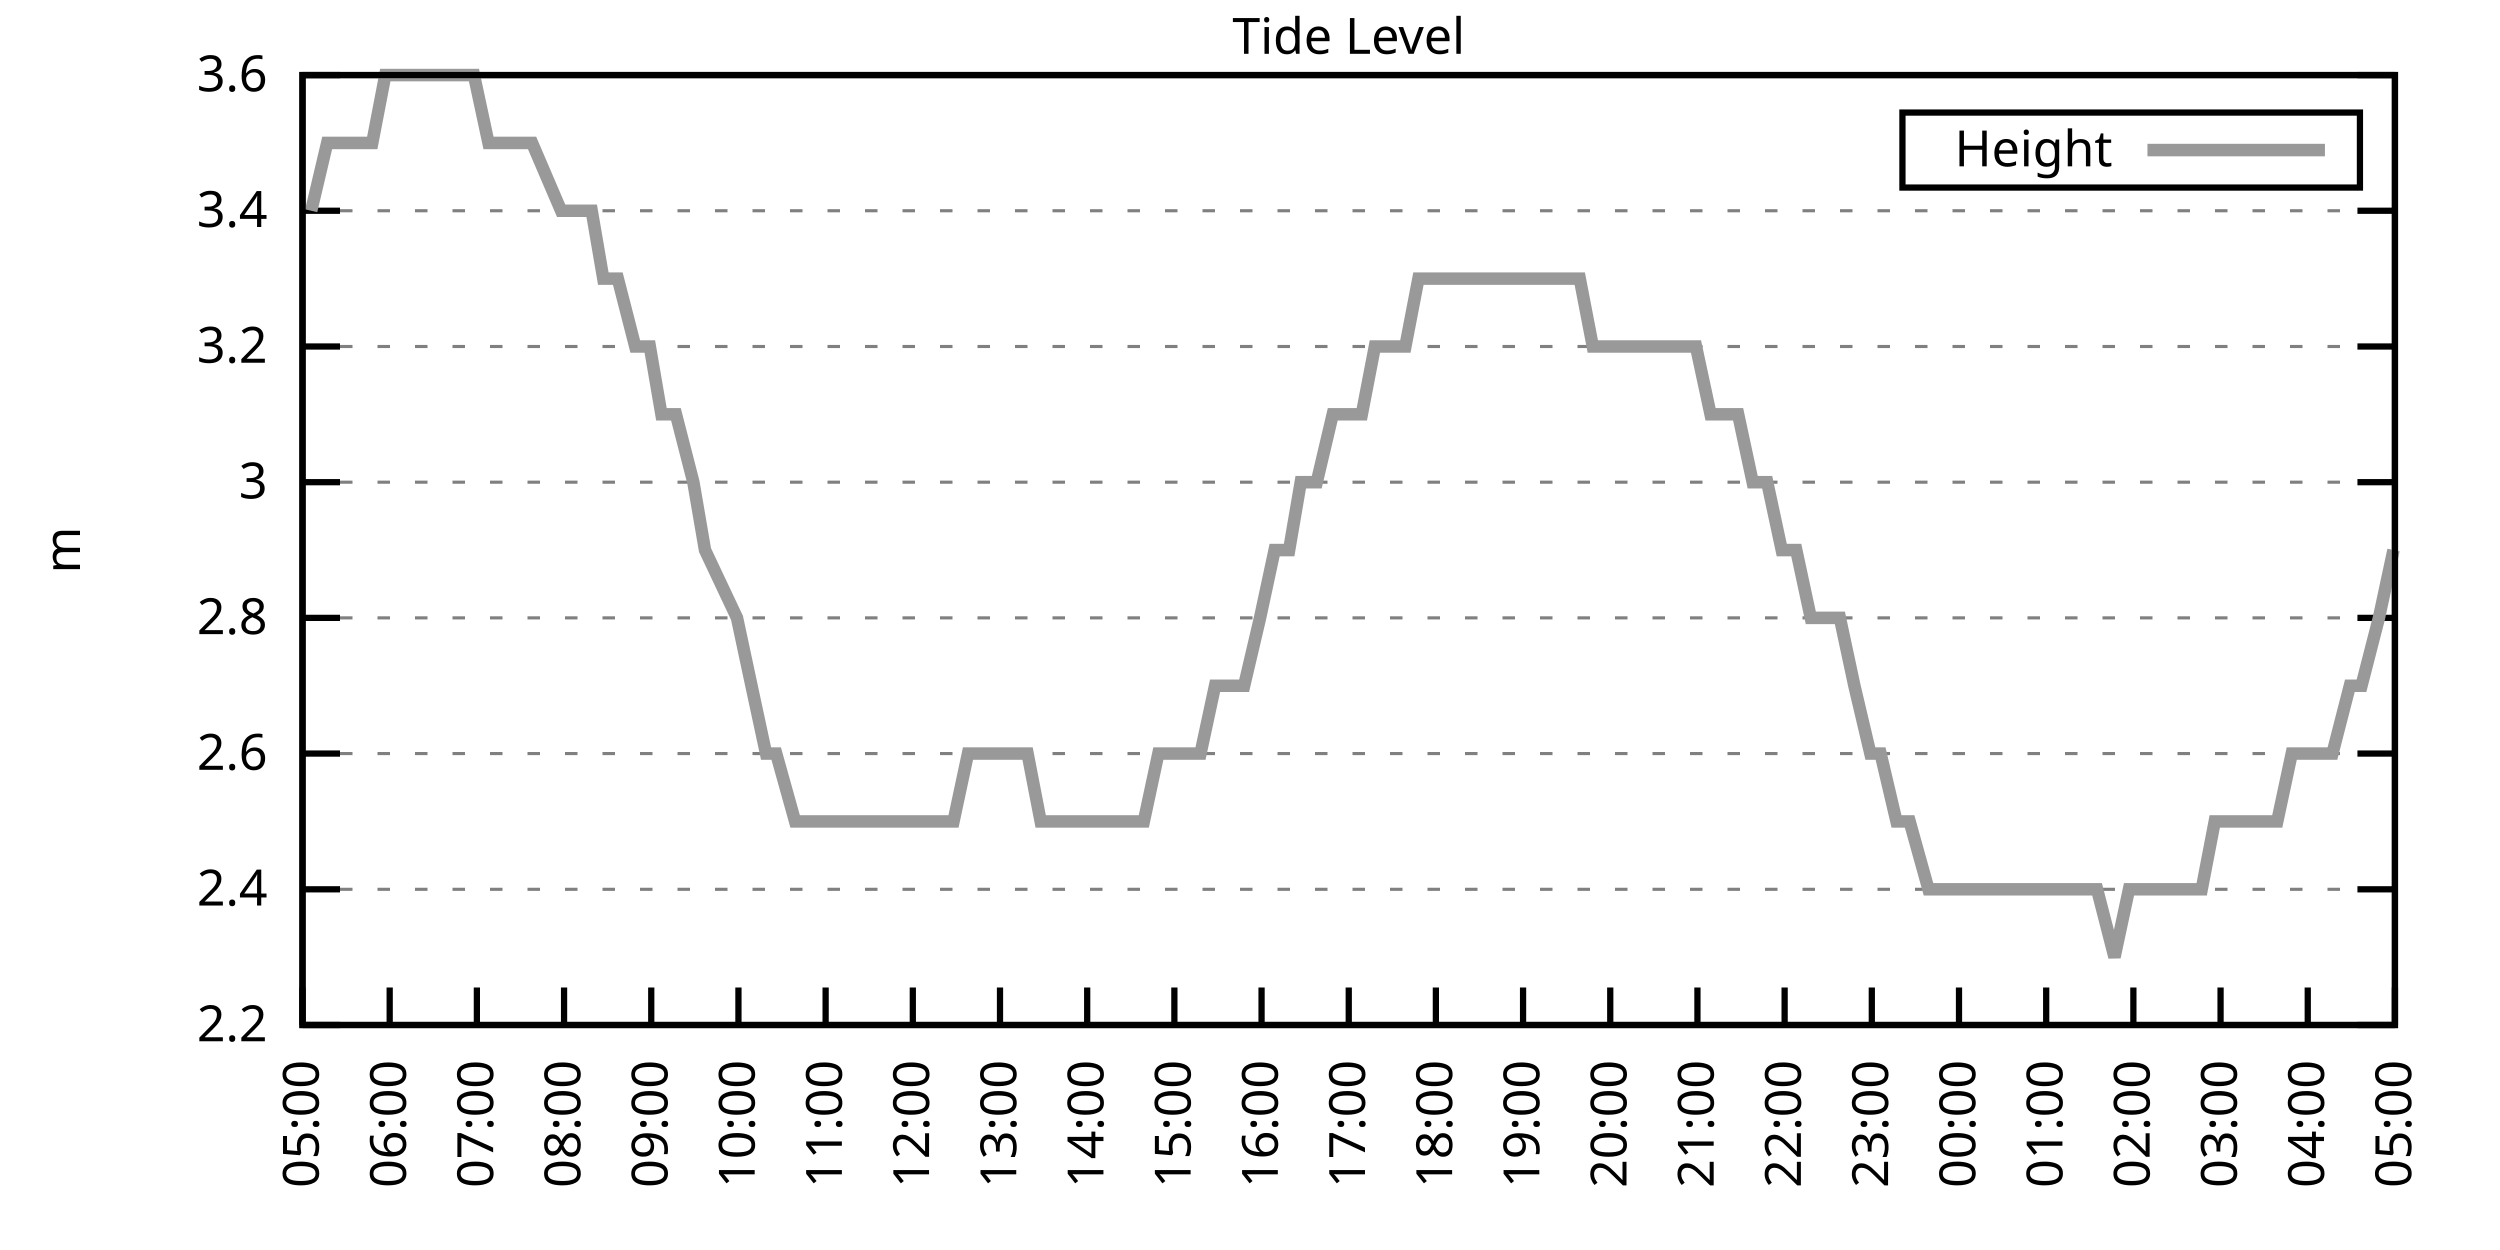
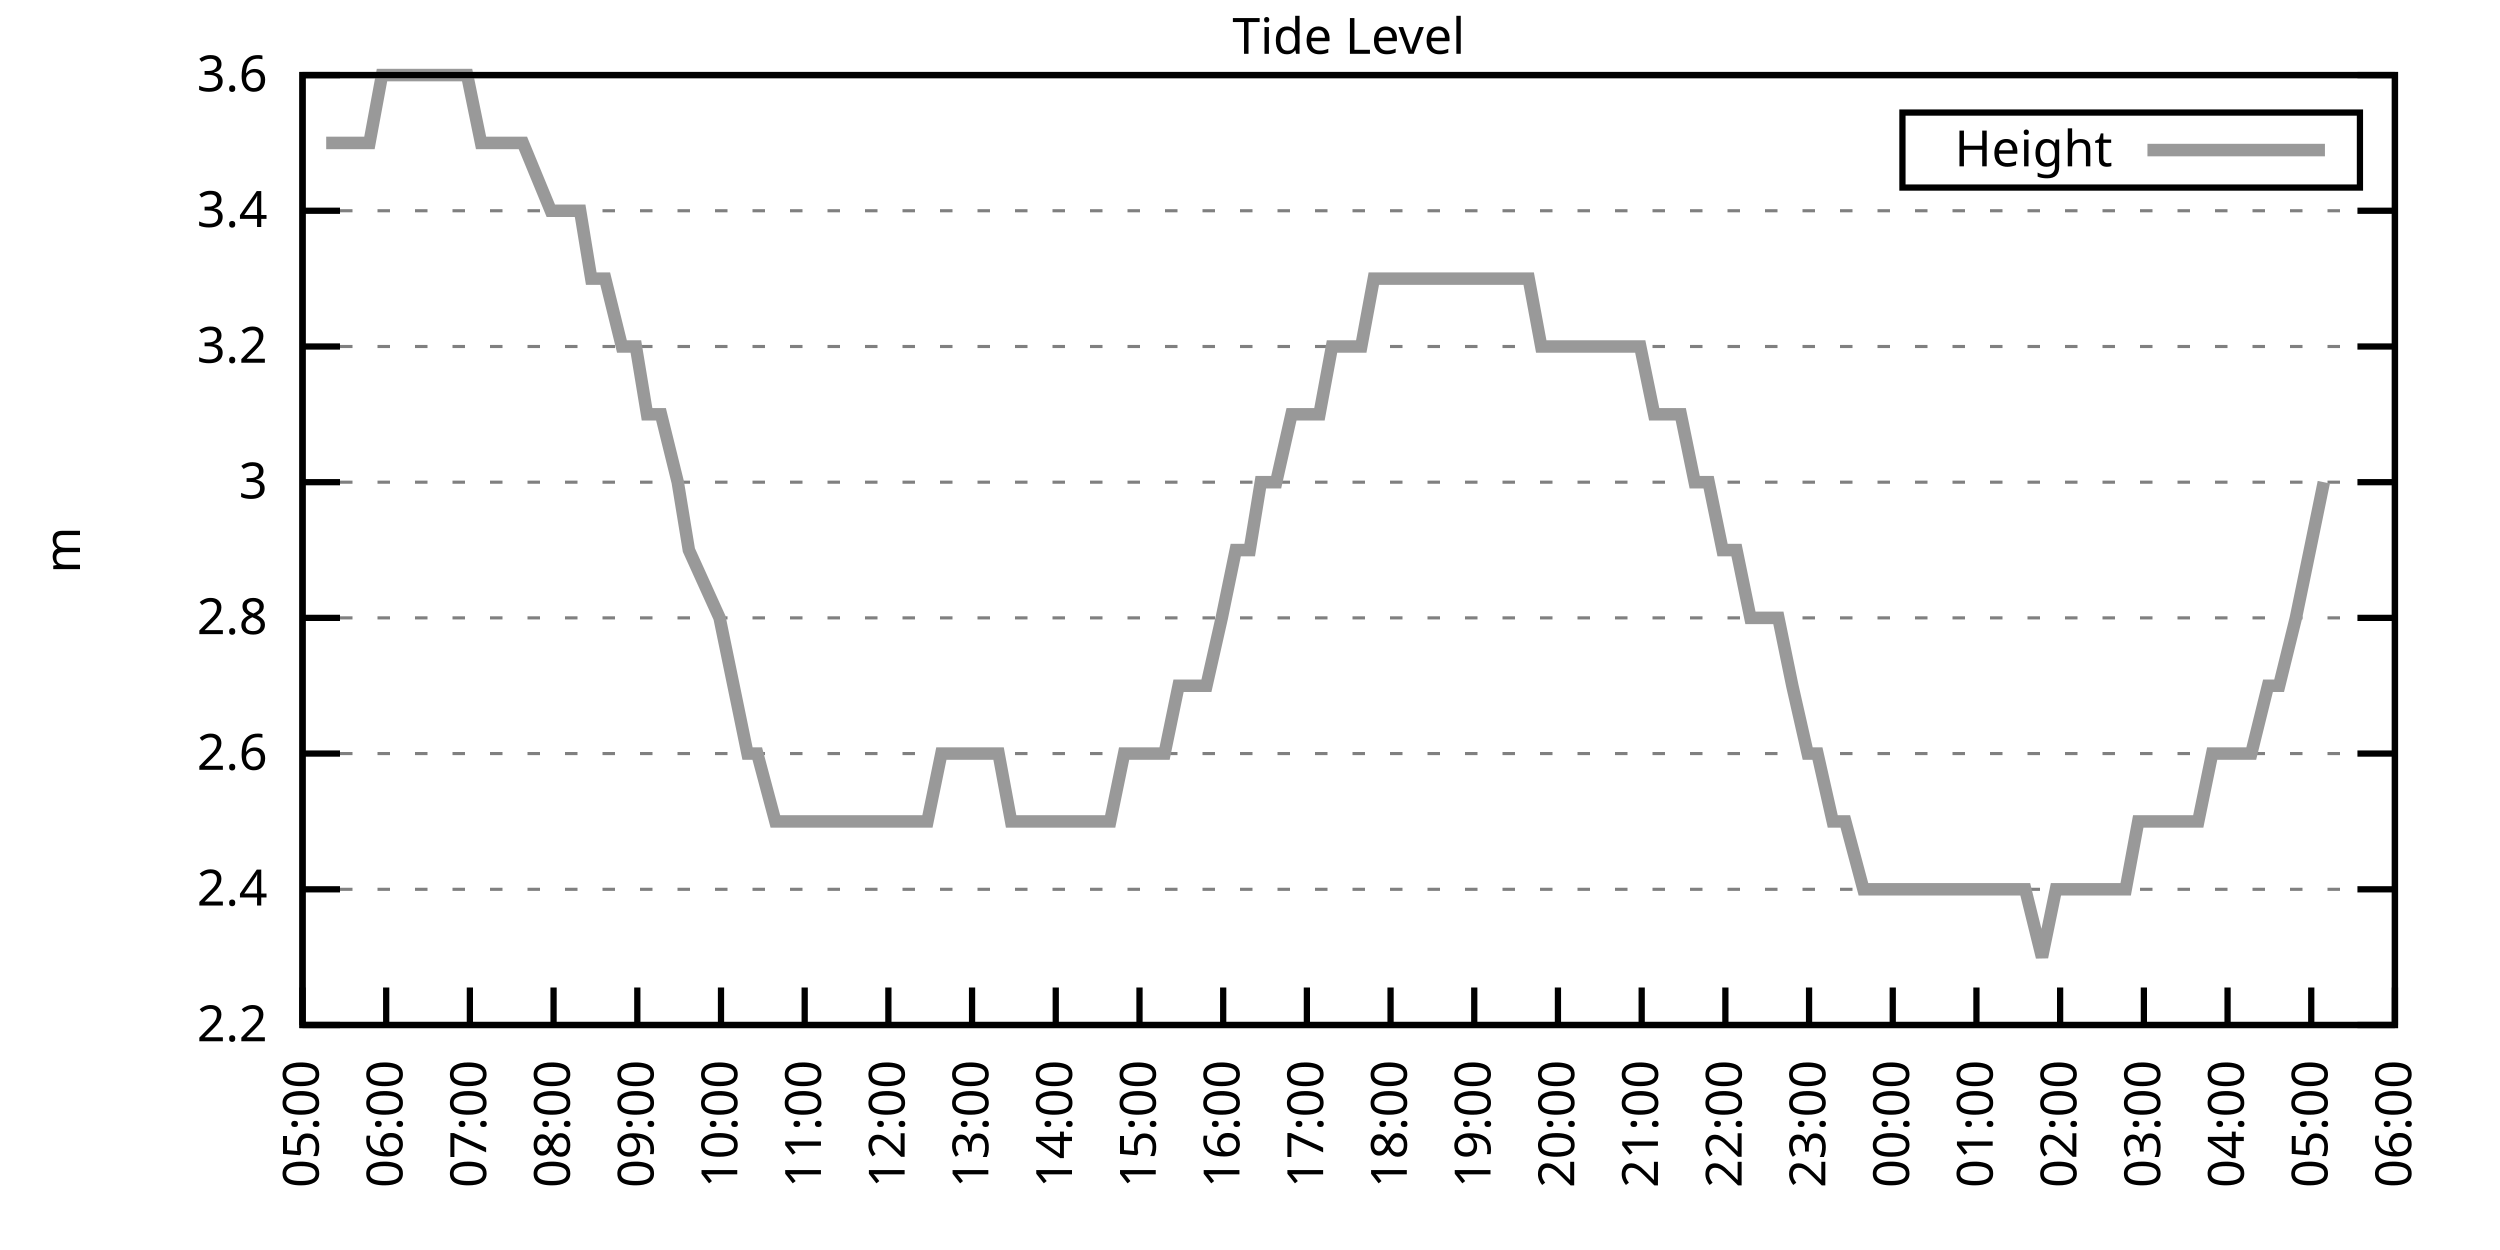
<svg xmlns="http://www.w3.org/2000/svg" xmlns:xlink="http://www.w3.org/1999/xlink" width="400" height="200" viewBox="0 0 400 200">
  <g id="gnuplot_canvas">
    <rect x="0" y="0" width="400" height="200" fill="none" />
    <defs>
      <circle id="gpDot" r="0.5" stroke-width="0.5" stroke="currentColor" />
      <path id="gpPt0" stroke-width="0.333" stroke="currentColor" d="M-1,0 h2 M0,-1 v2" />
      <path id="gpPt1" stroke-width="0.333" stroke="currentColor" d="M-1,-1 L1,1 M1,-1 L-1,1" />
      <path id="gpPt2" stroke-width="0.333" stroke="currentColor" d="M-1,0 L1,0 M0,-1 L0,1 M-1,-1 L1,1 M-1,1 L1,-1" />
      <rect id="gpPt3" stroke-width="0.333" stroke="currentColor" x="-1" y="-1" width="2" height="2" />
      <rect id="gpPt4" stroke-width="0.333" stroke="currentColor" fill="currentColor" x="-1" y="-1" width="2" height="2" />
      <circle id="gpPt5" stroke-width="0.333" stroke="currentColor" cx="0" cy="0" r="1" />
      <use xlink:href="#gpPt5" id="gpPt6" fill="currentColor" stroke="none" />
      <path id="gpPt7" stroke-width="0.333" stroke="currentColor" d="M0,-1.33 L-1.33,0.67 L1.33,0.67 z" />
      <use xlink:href="#gpPt7" id="gpPt8" fill="currentColor" stroke="none" />
      <use xlink:href="#gpPt7" id="gpPt9" stroke="currentColor" transform="rotate(180)" />
      <use xlink:href="#gpPt9" id="gpPt10" fill="currentColor" stroke="none" />
      <use xlink:href="#gpPt3" id="gpPt11" stroke="currentColor" transform="rotate(45)" />
      <use xlink:href="#gpPt11" id="gpPt12" fill="currentColor" stroke="none" />
      <path id="gpPt13" stroke-width="0.333" stroke="currentColor" d="M0,1.330 L1.265,0.411 L0.782,-1.067 L-0.782,-1.076 L-1.265,0.411 z" />
      <use xlink:href="#gpPt13" id="gpPt14" fill="currentColor" stroke="none" />
      <filter id="textbox" filterUnits="objectBoundingBox" x="0" y="0" height="1" width="1">
        <feFlood flood-color="white" flood-opacity="1" result="bgnd" />
        <feComposite in="SourceGraphic" in2="bgnd" operator="atop" />
      </filter>
      <filter id="greybox" filterUnits="objectBoundingBox" x="0" y="0" height="1" width="1">
        <feFlood flood-color="lightgrey" flood-opacity="1" result="grey" />
        <feComposite in="SourceGraphic" in2="grey" operator="atop" />
      </filter>
    </defs>
    <g fill="none" color="white" stroke="currentColor" stroke-width="1.00" stroke-linecap="butt" stroke-linejoin="miter">
</g>
    <g fill="none" color="black" stroke="currentColor" stroke-width="1.00" stroke-linecap="butt" stroke-linejoin="miter">
      <g stroke="none" shape-rendering="crispEdges">
        <polygon fill="rgb(255, 255, 255)" points="48.40,164.00 383.18,164.00 383.18,12.02 48.40,12.02 " />
      </g>
    </g>
    <g fill="none" color="black" stroke="currentColor" stroke-width="1.00" stroke-linecap="butt" stroke-linejoin="miter">
</g>
    <g fill="none" color="black" stroke="black" stroke-width="0.50" stroke-linecap="butt" stroke-linejoin="miter">
</g>
    <g fill="none" color="gray" stroke="currentColor" stroke-width="0.50" stroke-linecap="butt" stroke-linejoin="miter">
      <path stroke="gray" stroke-dasharray="2,4" class="gridline" d="M48.40,164.00 L383.19,164.00  " />
    </g>
    <g fill="none" color="gray" stroke="gray" stroke-width="1.00" stroke-linecap="butt" stroke-linejoin="miter">
</g>
    <g fill="none" color="black" stroke="currentColor" stroke-width="1.00" stroke-linecap="butt" stroke-linejoin="miter">
      <path stroke="black" d="M48.40,164.00 L54.40,164.00 M383.19,164.00 L377.19,164.00  " />
      <g transform="translate(42.80,166.60)" stroke="none" fill="black" font-family="Sans" font-size="8.00" text-anchor="end">
        <text>
          <tspan font-family="Sans"> 2.2</tspan>
        </text>
      </g>
    </g>
    <g fill="none" color="black" stroke="currentColor" stroke-width="1.00" stroke-linecap="butt" stroke-linejoin="miter">
</g>
    <g fill="none" color="black" stroke="black" stroke-width="0.50" stroke-linecap="butt" stroke-linejoin="miter">
</g>
    <g fill="none" color="gray" stroke="currentColor" stroke-width="0.50" stroke-linecap="butt" stroke-linejoin="miter">
      <path stroke="gray" stroke-dasharray="2,4" class="gridline" d="M48.40,142.29 L383.19,142.29  " />
    </g>
    <g fill="none" color="gray" stroke="gray" stroke-width="1.00" stroke-linecap="butt" stroke-linejoin="miter">
</g>
    <g fill="none" color="black" stroke="currentColor" stroke-width="1.00" stroke-linecap="butt" stroke-linejoin="miter">
      <path stroke="black" d="M48.40,142.29 L54.40,142.29 M383.19,142.29 L377.19,142.29  " />
      <g transform="translate(42.80,144.89)" stroke="none" fill="black" font-family="Sans" font-size="8.00" text-anchor="end">
        <text>
          <tspan font-family="Sans"> 2.4</tspan>
        </text>
      </g>
    </g>
    <g fill="none" color="black" stroke="currentColor" stroke-width="1.00" stroke-linecap="butt" stroke-linejoin="miter">
</g>
    <g fill="none" color="black" stroke="black" stroke-width="0.50" stroke-linecap="butt" stroke-linejoin="miter">
</g>
    <g fill="none" color="gray" stroke="currentColor" stroke-width="0.50" stroke-linecap="butt" stroke-linejoin="miter">
      <path stroke="gray" stroke-dasharray="2,4" class="gridline" d="M48.40,120.57 L383.19,120.57  " />
    </g>
    <g fill="none" color="gray" stroke="gray" stroke-width="1.00" stroke-linecap="butt" stroke-linejoin="miter">
</g>
    <g fill="none" color="black" stroke="currentColor" stroke-width="1.00" stroke-linecap="butt" stroke-linejoin="miter">
      <path stroke="black" d="M48.40,120.57 L54.40,120.57 M383.19,120.57 L377.19,120.57  " />
      <g transform="translate(42.80,123.17)" stroke="none" fill="black" font-family="Sans" font-size="8.00" text-anchor="end">
        <text>
          <tspan font-family="Sans"> 2.6</tspan>
        </text>
      </g>
    </g>
    <g fill="none" color="black" stroke="currentColor" stroke-width="1.00" stroke-linecap="butt" stroke-linejoin="miter">
</g>
    <g fill="none" color="black" stroke="black" stroke-width="0.50" stroke-linecap="butt" stroke-linejoin="miter">
</g>
    <g fill="none" color="gray" stroke="currentColor" stroke-width="0.50" stroke-linecap="butt" stroke-linejoin="miter">
      <path stroke="gray" stroke-dasharray="2,4" class="gridline" d="M48.40,98.86 L383.19,98.86  " />
    </g>
    <g fill="none" color="gray" stroke="gray" stroke-width="1.00" stroke-linecap="butt" stroke-linejoin="miter">
</g>
    <g fill="none" color="black" stroke="currentColor" stroke-width="1.00" stroke-linecap="butt" stroke-linejoin="miter">
      <path stroke="black" d="M48.40,98.86 L54.40,98.86 M383.19,98.86 L377.19,98.86  " />
      <g transform="translate(42.80,101.46)" stroke="none" fill="black" font-family="Sans" font-size="8.00" text-anchor="end">
        <text>
          <tspan font-family="Sans"> 2.8</tspan>
        </text>
      </g>
    </g>
    <g fill="none" color="black" stroke="currentColor" stroke-width="1.00" stroke-linecap="butt" stroke-linejoin="miter">
</g>
    <g fill="none" color="black" stroke="black" stroke-width="0.50" stroke-linecap="butt" stroke-linejoin="miter">
</g>
    <g fill="none" color="gray" stroke="currentColor" stroke-width="0.50" stroke-linecap="butt" stroke-linejoin="miter">
      <path stroke="gray" stroke-dasharray="2,4" class="gridline" d="M48.40,77.15 L383.19,77.15  " />
    </g>
    <g fill="none" color="gray" stroke="gray" stroke-width="1.00" stroke-linecap="butt" stroke-linejoin="miter">
</g>
    <g fill="none" color="black" stroke="currentColor" stroke-width="1.00" stroke-linecap="butt" stroke-linejoin="miter">
      <path stroke="black" d="M48.40,77.15 L54.40,77.15 M383.19,77.15 L377.19,77.15  " />
      <g transform="translate(42.80,79.75)" stroke="none" fill="black" font-family="Sans" font-size="8.00" text-anchor="end">
        <text>
          <tspan font-family="Sans"> 3</tspan>
        </text>
      </g>
    </g>
    <g fill="none" color="black" stroke="currentColor" stroke-width="1.00" stroke-linecap="butt" stroke-linejoin="miter">
</g>
    <g fill="none" color="black" stroke="black" stroke-width="0.50" stroke-linecap="butt" stroke-linejoin="miter">
</g>
    <g fill="none" color="gray" stroke="currentColor" stroke-width="0.50" stroke-linecap="butt" stroke-linejoin="miter">
      <path stroke="gray" stroke-dasharray="2,4" class="gridline" d="M48.40,55.44 L383.19,55.44  " />
    </g>
    <g fill="none" color="gray" stroke="gray" stroke-width="1.00" stroke-linecap="butt" stroke-linejoin="miter">
</g>
    <g fill="none" color="black" stroke="currentColor" stroke-width="1.00" stroke-linecap="butt" stroke-linejoin="miter">
      <path stroke="black" d="M48.40,55.44 L54.40,55.44 M383.19,55.44 L377.19,55.44  " />
      <g transform="translate(42.80,58.04)" stroke="none" fill="black" font-family="Sans" font-size="8.00" text-anchor="end">
        <text>
          <tspan font-family="Sans"> 3.2</tspan>
        </text>
      </g>
    </g>
    <g fill="none" color="black" stroke="currentColor" stroke-width="1.00" stroke-linecap="butt" stroke-linejoin="miter">
</g>
    <g fill="none" color="black" stroke="black" stroke-width="0.50" stroke-linecap="butt" stroke-linejoin="miter">
</g>
    <g fill="none" color="gray" stroke="currentColor" stroke-width="0.50" stroke-linecap="butt" stroke-linejoin="miter">
      <path stroke="gray" stroke-dasharray="2,4" class="gridline" d="M48.40,33.72 L383.19,33.72  " />
    </g>
    <g fill="none" color="gray" stroke="gray" stroke-width="1.00" stroke-linecap="butt" stroke-linejoin="miter">
</g>
    <g fill="none" color="black" stroke="currentColor" stroke-width="1.00" stroke-linecap="butt" stroke-linejoin="miter">
      <path stroke="black" d="M48.40,33.72 L54.40,33.72 M383.19,33.72 L377.19,33.72  " />
      <g transform="translate(42.80,36.32)" stroke="none" fill="black" font-family="Sans" font-size="8.00" text-anchor="end">
        <text>
          <tspan font-family="Sans"> 3.4</tspan>
        </text>
      </g>
    </g>
    <g fill="none" color="black" stroke="currentColor" stroke-width="1.00" stroke-linecap="butt" stroke-linejoin="miter">
</g>
    <g fill="none" color="black" stroke="black" stroke-width="0.50" stroke-linecap="butt" stroke-linejoin="miter">
</g>
    <g fill="none" color="gray" stroke="currentColor" stroke-width="0.50" stroke-linecap="butt" stroke-linejoin="miter">
      <path stroke="gray" stroke-dasharray="2,4" class="gridline" d="M48.40,12.01 L383.19,12.01  " />
    </g>
    <g fill="none" color="gray" stroke="gray" stroke-width="1.00" stroke-linecap="butt" stroke-linejoin="miter">
</g>
    <g fill="none" color="black" stroke="currentColor" stroke-width="1.00" stroke-linecap="butt" stroke-linejoin="miter">
      <path stroke="black" d="M48.40,12.01 L54.40,12.01 M383.19,12.01 L377.19,12.01  " />
      <g transform="translate(42.80,14.61)" stroke="none" fill="black" font-family="Sans" font-size="8.00" text-anchor="end">
        <text>
          <tspan font-family="Sans"> 3.6</tspan>
        </text>
      </g>
    </g>
    <g fill="none" color="black" stroke="currentColor" stroke-width="1.00" stroke-linecap="butt" stroke-linejoin="miter">
      <path stroke="black" d="M48.40,164.00 L48.40,158.00  " />
      <g transform="translate(51.00,169.60) rotate(270.00)" stroke="none" fill="black" font-family="Sans" font-size="8.00" text-anchor="end">
        <text>
          <tspan font-family="Sans">05:00</tspan>
        </text>
      </g>
    </g>
    <g fill="none" color="black" stroke="currentColor" stroke-width="1.00" stroke-linecap="butt" stroke-linejoin="miter">
-       <path stroke="black" d="M62.35,164.00 L62.35,158.00  " />
-       <g transform="translate(64.95,169.60) rotate(270.00)" stroke="none" fill="black" font-family="Sans" font-size="8.00" text-anchor="end">
+       <path stroke="black" d="M61.79,164.00 L61.79,158.00  " />
+       <g transform="translate(64.39,169.60) rotate(270.00)" stroke="none" fill="black" font-family="Sans" font-size="8.00" text-anchor="end">
        <text>
          <tspan font-family="Sans">06:00</tspan>
        </text>
      </g>
    </g>
    <g fill="none" color="black" stroke="currentColor" stroke-width="1.00" stroke-linecap="butt" stroke-linejoin="miter">
-       <path stroke="black" d="M76.30,164.00 L76.30,158.00  " />
-       <g transform="translate(78.90,169.60) rotate(270.00)" stroke="none" fill="black" font-family="Sans" font-size="8.00" text-anchor="end">
+       <path stroke="black" d="M75.18,164.00 L75.18,158.00  " />
+       <g transform="translate(77.78,169.60) rotate(270.00)" stroke="none" fill="black" font-family="Sans" font-size="8.00" text-anchor="end">
        <text>
          <tspan font-family="Sans">07:00</tspan>
        </text>
      </g>
    </g>
    <g fill="none" color="black" stroke="currentColor" stroke-width="1.00" stroke-linecap="butt" stroke-linejoin="miter">
-       <path stroke="black" d="M90.25,164.00 L90.25,158.00  " />
-       <g transform="translate(92.85,169.60) rotate(270.00)" stroke="none" fill="black" font-family="Sans" font-size="8.00" text-anchor="end">
+       <path stroke="black" d="M88.57,164.00 L88.57,158.00  " />
+       <g transform="translate(91.17,169.60) rotate(270.00)" stroke="none" fill="black" font-family="Sans" font-size="8.00" text-anchor="end">
        <text>
          <tspan font-family="Sans">08:00</tspan>
        </text>
      </g>
    </g>
    <g fill="none" color="black" stroke="currentColor" stroke-width="1.00" stroke-linecap="butt" stroke-linejoin="miter">
-       <path stroke="black" d="M104.20,164.00 L104.20,158.00  " />
-       <g transform="translate(106.80,169.60) rotate(270.00)" stroke="none" fill="black" font-family="Sans" font-size="8.00" text-anchor="end">
+       <path stroke="black" d="M101.97,164.00 L101.97,158.00  " />
+       <g transform="translate(104.57,169.60) rotate(270.00)" stroke="none" fill="black" font-family="Sans" font-size="8.00" text-anchor="end">
        <text>
          <tspan font-family="Sans">09:00</tspan>
        </text>
      </g>
    </g>
    <g fill="none" color="black" stroke="currentColor" stroke-width="1.00" stroke-linecap="butt" stroke-linejoin="miter">
-       <path stroke="black" d="M118.15,164.00 L118.15,158.00  " />
-       <g transform="translate(120.75,169.60) rotate(270.00)" stroke="none" fill="black" font-family="Sans" font-size="8.00" text-anchor="end">
+       <path stroke="black" d="M115.36,164.00 L115.36,158.00  " />
+       <g transform="translate(117.96,169.60) rotate(270.00)" stroke="none" fill="black" font-family="Sans" font-size="8.00" text-anchor="end">
        <text>
          <tspan font-family="Sans">10:00</tspan>
        </text>
      </g>
    </g>
    <g fill="none" color="black" stroke="currentColor" stroke-width="1.00" stroke-linecap="butt" stroke-linejoin="miter">
-       <path stroke="black" d="M132.10,164.00 L132.10,158.00  " />
-       <g transform="translate(134.70,169.60) rotate(270.00)" stroke="none" fill="black" font-family="Sans" font-size="8.00" text-anchor="end">
+       <path stroke="black" d="M128.75,164.00 L128.75,158.00  " />
+       <g transform="translate(131.35,169.60) rotate(270.00)" stroke="none" fill="black" font-family="Sans" font-size="8.00" text-anchor="end">
        <text>
          <tspan font-family="Sans">11:00</tspan>
        </text>
      </g>
    </g>
    <g fill="none" color="black" stroke="currentColor" stroke-width="1.00" stroke-linecap="butt" stroke-linejoin="miter">
-       <path stroke="black" d="M146.05,164.00 L146.05,158.00  " />
-       <g transform="translate(148.65,169.60) rotate(270.00)" stroke="none" fill="black" font-family="Sans" font-size="8.00" text-anchor="end">
+       <path stroke="black" d="M142.14,164.00 L142.14,158.00  " />
+       <g transform="translate(144.74,169.60) rotate(270.00)" stroke="none" fill="black" font-family="Sans" font-size="8.00" text-anchor="end">
        <text>
          <tspan font-family="Sans">12:00</tspan>
        </text>
      </g>
    </g>
    <g fill="none" color="black" stroke="currentColor" stroke-width="1.00" stroke-linecap="butt" stroke-linejoin="miter">
-       <path stroke="black" d="M160.00,164.00 L160.00,158.00  " />
-       <g transform="translate(162.60,169.60) rotate(270.00)" stroke="none" fill="black" font-family="Sans" font-size="8.00" text-anchor="end">
+       <path stroke="black" d="M155.53,164.00 L155.53,158.00  " />
+       <g transform="translate(158.13,169.60) rotate(270.00)" stroke="none" fill="black" font-family="Sans" font-size="8.00" text-anchor="end">
        <text>
          <tspan font-family="Sans">13:00</tspan>
        </text>
      </g>
    </g>
    <g fill="none" color="black" stroke="currentColor" stroke-width="1.00" stroke-linecap="butt" stroke-linejoin="miter">
-       <path stroke="black" d="M173.95,164.00 L173.95,158.00  " />
-       <g transform="translate(176.55,169.60) rotate(270.00)" stroke="none" fill="black" font-family="Sans" font-size="8.00" text-anchor="end">
+       <path stroke="black" d="M168.92,164.00 L168.92,158.00  " />
+       <g transform="translate(171.52,169.60) rotate(270.00)" stroke="none" fill="black" font-family="Sans" font-size="8.00" text-anchor="end">
        <text>
          <tspan font-family="Sans">14:00</tspan>
        </text>
      </g>
    </g>
    <g fill="none" color="black" stroke="currentColor" stroke-width="1.00" stroke-linecap="butt" stroke-linejoin="miter">
-       <path stroke="black" d="M187.90,164.00 L187.90,158.00  " />
-       <g transform="translate(190.50,169.60) rotate(270.00)" stroke="none" fill="black" font-family="Sans" font-size="8.00" text-anchor="end">
+       <path stroke="black" d="M182.32,164.00 L182.32,158.00  " />
+       <g transform="translate(184.92,169.60) rotate(270.00)" stroke="none" fill="black" font-family="Sans" font-size="8.00" text-anchor="end">
        <text>
          <tspan font-family="Sans">15:00</tspan>
        </text>
      </g>
    </g>
    <g fill="none" color="black" stroke="currentColor" stroke-width="1.00" stroke-linecap="butt" stroke-linejoin="miter">
-       <path stroke="black" d="M201.85,164.00 L201.85,158.00  " />
-       <g transform="translate(204.45,169.60) rotate(270.00)" stroke="none" fill="black" font-family="Sans" font-size="8.00" text-anchor="end">
+       <path stroke="black" d="M195.71,164.00 L195.71,158.00  " />
+       <g transform="translate(198.31,169.60) rotate(270.00)" stroke="none" fill="black" font-family="Sans" font-size="8.00" text-anchor="end">
        <text>
          <tspan font-family="Sans">16:00</tspan>
        </text>
      </g>
    </g>
    <g fill="none" color="black" stroke="currentColor" stroke-width="1.00" stroke-linecap="butt" stroke-linejoin="miter">
-       <path stroke="black" d="M215.80,164.00 L215.80,158.00  " />
-       <g transform="translate(218.40,169.60) rotate(270.00)" stroke="none" fill="black" font-family="Sans" font-size="8.00" text-anchor="end">
+       <path stroke="black" d="M209.10,164.00 L209.10,158.00  " />
+       <g transform="translate(211.70,169.60) rotate(270.00)" stroke="none" fill="black" font-family="Sans" font-size="8.00" text-anchor="end">
        <text>
          <tspan font-family="Sans">17:00</tspan>
        </text>
      </g>
    </g>
    <g fill="none" color="black" stroke="currentColor" stroke-width="1.00" stroke-linecap="butt" stroke-linejoin="miter">
-       <path stroke="black" d="M229.74,164.00 L229.74,158.00  " />
-       <g transform="translate(232.34,169.60) rotate(270.00)" stroke="none" fill="black" font-family="Sans" font-size="8.00" text-anchor="end">
+       <path stroke="black" d="M222.49,164.00 L222.49,158.00  " />
+       <g transform="translate(225.09,169.60) rotate(270.00)" stroke="none" fill="black" font-family="Sans" font-size="8.00" text-anchor="end">
        <text>
          <tspan font-family="Sans">18:00</tspan>
        </text>
      </g>
    </g>
    <g fill="none" color="black" stroke="currentColor" stroke-width="1.00" stroke-linecap="butt" stroke-linejoin="miter">
-       <path stroke="black" d="M243.69,164.00 L243.69,158.00  " />
-       <g transform="translate(246.29,169.60) rotate(270.00)" stroke="none" fill="black" font-family="Sans" font-size="8.00" text-anchor="end">
+       <path stroke="black" d="M235.88,164.00 L235.88,158.00  " />
+       <g transform="translate(238.48,169.60) rotate(270.00)" stroke="none" fill="black" font-family="Sans" font-size="8.00" text-anchor="end">
        <text>
          <tspan font-family="Sans">19:00</tspan>
        </text>
      </g>
    </g>
    <g fill="none" color="black" stroke="currentColor" stroke-width="1.00" stroke-linecap="butt" stroke-linejoin="miter">
-       <path stroke="black" d="M257.64,164.00 L257.64,158.00  " />
-       <g transform="translate(260.24,169.60) rotate(270.00)" stroke="none" fill="black" font-family="Sans" font-size="8.00" text-anchor="end">
+       <path stroke="black" d="M249.27,164.00 L249.27,158.00  " />
+       <g transform="translate(251.87,169.60) rotate(270.00)" stroke="none" fill="black" font-family="Sans" font-size="8.00" text-anchor="end">
        <text>
          <tspan font-family="Sans">20:00</tspan>
        </text>
      </g>
    </g>
    <g fill="none" color="black" stroke="currentColor" stroke-width="1.00" stroke-linecap="butt" stroke-linejoin="miter">
-       <path stroke="black" d="M271.59,164.00 L271.59,158.00  " />
-       <g transform="translate(274.19,169.60) rotate(270.00)" stroke="none" fill="black" font-family="Sans" font-size="8.00" text-anchor="end">
+       <path stroke="black" d="M262.67,164.00 L262.67,158.00  " />
+       <g transform="translate(265.27,169.60) rotate(270.00)" stroke="none" fill="black" font-family="Sans" font-size="8.00" text-anchor="end">
        <text>
          <tspan font-family="Sans">21:00</tspan>
        </text>
      </g>
    </g>
    <g fill="none" color="black" stroke="currentColor" stroke-width="1.00" stroke-linecap="butt" stroke-linejoin="miter">
-       <path stroke="black" d="M285.54,164.00 L285.54,158.00  " />
-       <g transform="translate(288.14,169.60) rotate(270.00)" stroke="none" fill="black" font-family="Sans" font-size="8.00" text-anchor="end">
+       <path stroke="black" d="M276.06,164.00 L276.06,158.00  " />
+       <g transform="translate(278.66,169.60) rotate(270.00)" stroke="none" fill="black" font-family="Sans" font-size="8.00" text-anchor="end">
        <text>
          <tspan font-family="Sans">22:00</tspan>
        </text>
      </g>
    </g>
    <g fill="none" color="black" stroke="currentColor" stroke-width="1.00" stroke-linecap="butt" stroke-linejoin="miter">
-       <path stroke="black" d="M299.49,164.00 L299.49,158.00  " />
-       <g transform="translate(302.09,169.60) rotate(270.00)" stroke="none" fill="black" font-family="Sans" font-size="8.00" text-anchor="end">
+       <path stroke="black" d="M289.45,164.00 L289.45,158.00  " />
+       <g transform="translate(292.05,169.60) rotate(270.00)" stroke="none" fill="black" font-family="Sans" font-size="8.00" text-anchor="end">
        <text>
          <tspan font-family="Sans">23:00</tspan>
        </text>
      </g>
    </g>
    <g fill="none" color="black" stroke="currentColor" stroke-width="1.00" stroke-linecap="butt" stroke-linejoin="miter">
-       <path stroke="black" d="M313.44,164.00 L313.44,158.00  " />
-       <g transform="translate(316.04,169.60) rotate(270.00)" stroke="none" fill="black" font-family="Sans" font-size="8.00" text-anchor="end">
+       <path stroke="black" d="M302.84,164.00 L302.84,158.00  " />
+       <g transform="translate(305.44,169.60) rotate(270.00)" stroke="none" fill="black" font-family="Sans" font-size="8.00" text-anchor="end">
        <text>
          <tspan font-family="Sans">00:00</tspan>
        </text>
      </g>
    </g>
    <g fill="none" color="black" stroke="currentColor" stroke-width="1.00" stroke-linecap="butt" stroke-linejoin="miter">
-       <path stroke="black" d="M327.39,164.00 L327.39,158.00  " />
-       <g transform="translate(329.99,169.60) rotate(270.00)" stroke="none" fill="black" font-family="Sans" font-size="8.00" text-anchor="end">
+       <path stroke="black" d="M316.23,164.00 L316.23,158.00  " />
+       <g transform="translate(318.83,169.60) rotate(270.00)" stroke="none" fill="black" font-family="Sans" font-size="8.00" text-anchor="end">
        <text>
          <tspan font-family="Sans">01:00</tspan>
        </text>
      </g>
    </g>
    <g fill="none" color="black" stroke="currentColor" stroke-width="1.00" stroke-linecap="butt" stroke-linejoin="miter">
-       <path stroke="black" d="M341.34,164.00 L341.34,158.00  " />
-       <g transform="translate(343.94,169.60) rotate(270.00)" stroke="none" fill="black" font-family="Sans" font-size="8.00" text-anchor="end">
+       <path stroke="black" d="M329.62,164.00 L329.62,158.00  " />
+       <g transform="translate(332.22,169.60) rotate(270.00)" stroke="none" fill="black" font-family="Sans" font-size="8.00" text-anchor="end">
        <text>
          <tspan font-family="Sans">02:00</tspan>
        </text>
      </g>
    </g>
    <g fill="none" color="black" stroke="currentColor" stroke-width="1.00" stroke-linecap="butt" stroke-linejoin="miter">
-       <path stroke="black" d="M355.29,164.00 L355.29,158.00  " />
-       <g transform="translate(357.89,169.60) rotate(270.00)" stroke="none" fill="black" font-family="Sans" font-size="8.00" text-anchor="end">
+       <path stroke="black" d="M343.02,164.00 L343.02,158.00  " />
+       <g transform="translate(345.62,169.60) rotate(270.00)" stroke="none" fill="black" font-family="Sans" font-size="8.00" text-anchor="end">
        <text>
          <tspan font-family="Sans">03:00</tspan>
        </text>
      </g>
    </g>
    <g fill="none" color="black" stroke="currentColor" stroke-width="1.00" stroke-linecap="butt" stroke-linejoin="miter">
-       <path stroke="black" d="M369.24,164.00 L369.24,158.00  " />
-       <g transform="translate(371.84,169.60) rotate(270.00)" stroke="none" fill="black" font-family="Sans" font-size="8.00" text-anchor="end">
+       <path stroke="black" d="M356.41,164.00 L356.41,158.00  " />
+       <g transform="translate(359.01,169.60) rotate(270.00)" stroke="none" fill="black" font-family="Sans" font-size="8.00" text-anchor="end">
        <text>
          <tspan font-family="Sans">04:00</tspan>
+         </text>
+       </g>
+     </g>
+     <g fill="none" color="black" stroke="currentColor" stroke-width="1.00" stroke-linecap="butt" stroke-linejoin="miter">
+       <path stroke="black" d="M369.80,164.00 L369.80,158.00  " />
+       <g transform="translate(372.40,169.60) rotate(270.00)" stroke="none" fill="black" font-family="Sans" font-size="8.00" text-anchor="end">
+         <text>
+           <tspan font-family="Sans">05:00</tspan>
        </text>
      </g>
    </g>
    <g fill="none" color="black" stroke="currentColor" stroke-width="1.00" stroke-linecap="butt" stroke-linejoin="miter">
      <path stroke="black" d="M383.19,164.00 L383.19,158.00  " />
      <g transform="translate(385.79,169.60) rotate(270.00)" stroke="none" fill="black" font-family="Sans" font-size="8.00" text-anchor="end">
        <text>
-           <tspan font-family="Sans">05:00</tspan>
+           <tspan font-family="Sans">06:00</tspan>
        </text>
      </g>
    </g>
    <g fill="none" color="black" stroke="currentColor" stroke-width="1.00" stroke-linecap="butt" stroke-linejoin="miter">
</g>
    <g fill="none" color="black" stroke="currentColor" stroke-width="1.00" stroke-linecap="butt" stroke-linejoin="miter">
      <path stroke="black" d="M48.40,12.01 L48.40,164.00 L383.19,164.00 L383.19,12.01 L48.40,12.01 Z  " />
    </g>
    <g fill="none" color="black" stroke="currentColor" stroke-width="1.00" stroke-linecap="butt" stroke-linejoin="miter">
</g>
    <g fill="none" color="black" stroke="currentColor" stroke-width="1.00" stroke-linecap="butt" stroke-linejoin="miter">
      <path stroke="black" d="M304.39,30.01 L304.39,18.01 L377.59,18.01 L377.59,30.01 L304.39,30.01 Z  " />
    </g>
    <g id="Tide_level_plot_1">
      <g fill="none" color="white" stroke="black" stroke-width="2.00" stroke-linecap="butt" stroke-linejoin="miter">
</g>
      <g fill="none" color="black" stroke="currentColor" stroke-width="2.00" stroke-linecap="butt" stroke-linejoin="miter">
        <g transform="translate(337.99,26.61)" stroke="none" fill="black" font-family="Sans" font-size="8.00" text-anchor="end">
          <text>
            <tspan font-family="Sans">Height</tspan>
          </text>
        </g>
      </g>
      <g fill="none" color="black" stroke="currentColor" stroke-width="2.00" stroke-linecap="butt" stroke-linejoin="miter">
-         <path stroke="rgb(153, 153, 153)" d="M343.59,24.01 L371.99,24.01 M49.79,33.72 L52.35,22.87 L55.14,22.87 L57.47,22.87 L59.56,22.87 L61.65,12.01   L64.21,12.01 L66.77,12.01 L68.86,12.01 L71.42,12.01 L73.51,12.01 L75.83,12.01 L78.16,22.87 L80.72,22.87   L83.04,22.87 L85.13,22.87 L89.78,33.72 L91.88,33.72 L94.67,33.72 L96.53,44.58 L98.85,44.58 L101.64,55.44   L103.97,55.44 L105.83,66.29 L108.15,66.29 L110.94,77.15 L112.80,88.01 L117.92,98.86 L120.24,109.72 L122.57,120.57   L124.19,120.57 L127.22,131.43 L129.54,131.43 L131.63,131.43 L133.96,131.43 L136.05,131.43 L138.84,131.43 L141.16,131.43   L143.49,131.43 L145.58,131.43 L147.67,131.43 L150.46,131.43 L152.56,131.43 L154.88,120.57 L156.97,120.57 L159.76,120.57   L162.09,120.57 L164.41,120.57 L166.51,131.43 L168.83,131.43 L171.39,131.43 L173.48,131.43 L175.81,131.43 L178.13,131.43   L180.22,131.43 L183.01,131.43 L185.34,120.57 L187.66,120.57 L189.52,120.57 L192.08,120.57 L194.41,109.72 L196.73,109.72   L199.06,109.72 L201.61,98.86 L203.94,88.01 L206.26,88.01 L208.12,77.15 L210.68,77.15 L213.24,66.29 L215.33,66.29   L217.89,66.29 L219.98,55.44 L222.54,55.44 L224.86,55.44 L226.95,44.58 L229.28,44.58 L231.84,44.58 L234.16,44.58   L236.25,44.58 L238.58,44.58 L241.14,44.58 L243.23,44.58 L245.55,44.58 L247.88,44.58 L250.20,44.58 L252.76,44.58   L254.85,55.44 L257.18,55.44 L259.27,55.44 L261.83,55.44 L264.15,55.44 L266.25,55.44 L268.80,55.44 L271.36,55.44   L273.69,66.29 L275.78,66.29 L278.10,66.29 L280.43,77.15 L282.75,77.15 L285.08,88.01 L287.40,88.01 L289.73,98.86   L292.05,98.86 L294.38,98.86 L296.70,109.72 L299.26,120.57 L300.89,120.57 L303.44,131.43 L305.54,131.43 L308.56,142.29   L310.88,142.29 L313.21,142.29 L317.86,142.29 L320.18,142.29 L321.81,142.29 L324.83,142.29 L327.16,142.29 L329.48,142.29   L331.34,142.29 L333.20,142.29 L335.53,142.29 L338.32,153.14 L340.64,142.29 L345.76,142.29 L348.08,142.29 L349.94,142.29   L352.27,142.29 L354.36,131.43 L356.69,131.43 L359.24,131.43 L361.34,131.43 L364.36,131.43 L366.68,120.57 L369.01,120.57   L371.33,120.57 L373.19,120.57 L375.98,109.72 L377.84,109.72 L380.63,98.86 L382.96,88.01  " />
+         <path stroke="rgb(153, 153, 153)" d="M343.59,24.01 L371.99,24.01 M52.19,22.87 L54.87,22.87 L57.10,22.87 L59.11,22.87 L61.12,12.01 L63.58,12.01   L66.03,12.01 L68.04,12.01 L70.50,12.01 L72.50,12.01 L74.74,12.01 L76.97,22.87 L79.42,22.87 L81.66,22.87   L83.66,22.87 L88.13,33.72 L90.14,33.72 L92.82,33.72 L94.60,44.58 L96.83,44.58 L99.51,55.44 L101.74,55.44   L103.53,66.29 L105.76,66.29 L108.44,77.15 L110.22,88.01 L115.13,98.86 L117.37,109.72 L119.60,120.57 L121.16,120.57   L124.06,131.43 L126.29,131.43 L128.30,131.43 L130.54,131.43 L132.54,131.43 L135.22,131.43 L137.45,131.43 L139.69,131.43   L141.69,131.43 L143.70,131.43 L146.38,131.43 L148.39,131.43 L150.62,120.57 L152.63,120.57 L155.31,120.57 L157.54,120.57   L159.77,120.57 L161.78,131.43 L164.01,131.43 L166.47,131.43 L168.48,131.43 L170.71,131.43 L172.94,131.43 L174.95,131.43   L177.63,131.43 L179.86,120.57 L182.09,120.57 L183.88,120.57 L186.33,120.57 L188.57,109.72 L190.80,109.72 L193.03,109.72   L195.48,98.86 L197.72,88.01 L199.95,88.01 L201.73,77.15 L204.19,77.15 L206.64,66.29 L208.65,66.29 L211.11,66.29   L213.12,55.44 L215.57,55.44 L217.80,55.44 L219.81,44.58 L222.04,44.58 L224.50,44.58 L226.73,44.58 L228.74,44.58   L230.97,44.58 L233.43,44.58 L235.44,44.58 L237.67,44.58 L239.90,44.58 L242.13,44.58 L244.59,44.58 L246.60,55.44   L248.83,55.44 L250.84,55.44 L253.29,55.44 L255.52,55.44 L257.53,55.44 L259.99,55.44 L262.44,55.44 L264.67,66.29   L266.68,66.29 L268.92,66.29 L271.15,77.15 L273.38,77.15 L275.61,88.01 L277.84,88.01 L280.07,98.86 L282.31,98.86   L284.54,98.86 L286.77,109.72 L289.23,120.57 L290.79,120.57 L293.24,131.43 L295.25,131.43 L298.15,142.29 L300.39,142.29   L302.62,142.29 L307.08,142.29 L309.31,142.29 L310.88,142.29 L313.78,142.29 L316.01,142.29 L318.24,142.29 L320.03,142.29   L321.81,142.29 L324.04,142.29 L326.72,153.14 L328.95,142.29 L333.86,142.29 L336.10,142.29 L337.88,142.29 L340.11,142.29   L342.12,131.43 L344.35,131.43 L346.81,131.43 L348.82,131.43 L351.72,131.43 L353.95,120.57 L356.18,120.57 L358.42,120.57   L360.20,120.57 L362.88,109.72 L364.66,109.72 L367.34,98.86 L369.58,88.01 L371.81,77.15  " />
      </g>
    </g>
    <g fill="none" color="black" stroke="currentColor" stroke-width="2.00" stroke-linecap="butt" stroke-linejoin="miter">
</g>
    <g fill="none" color="black" stroke="black" stroke-width="1.00" stroke-linecap="butt" stroke-linejoin="miter">
</g>
    <g fill="none" color="black" stroke="currentColor" stroke-width="1.00" stroke-linecap="butt" stroke-linejoin="miter">
      <path stroke="black" d="M48.40,12.01 L48.40,164.00 L383.19,164.00 L383.19,12.01 L48.40,12.01 Z  " />
      <g transform="translate(12.80,88.01) rotate(270.00)" stroke="none" fill="black" font-family="Sans" font-size="8.00" text-anchor="middle">
        <text>
          <tspan font-family="Sans">m</tspan>
        </text>
      </g>
    </g>
    <g fill="none" color="black" stroke="currentColor" stroke-width="1.00" stroke-linecap="butt" stroke-linejoin="miter">
</g>
    <g fill="none" color="black" stroke="currentColor" stroke-width="1.00" stroke-linecap="butt" stroke-linejoin="miter">
      <g transform="translate(215.79,8.61)" stroke="none" fill="black" font-family="Sans" font-size="8.00" text-anchor="middle">
        <text>
          <tspan font-family="Sans">Tide Level</tspan>
        </text>
      </g>
    </g>
    <g fill="none" color="black" stroke="currentColor" stroke-width="1.00" stroke-linecap="butt" stroke-linejoin="miter">
</g>
  </g>
</svg>
